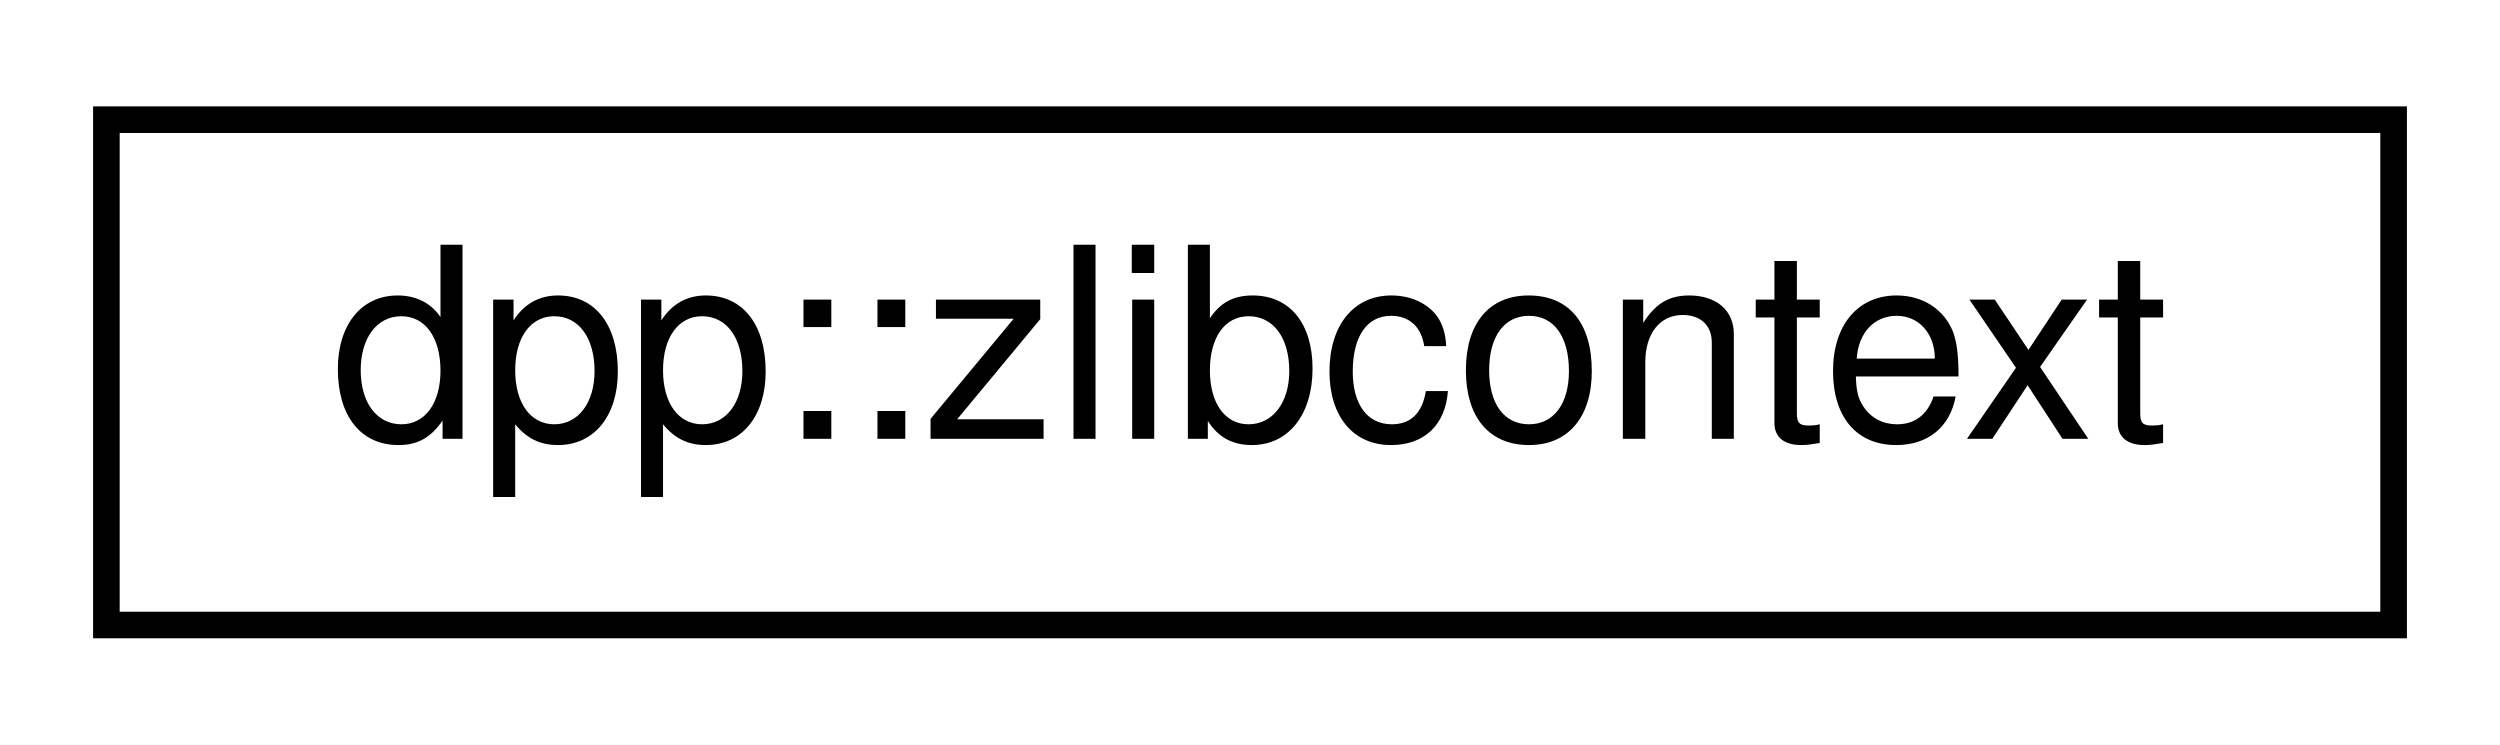
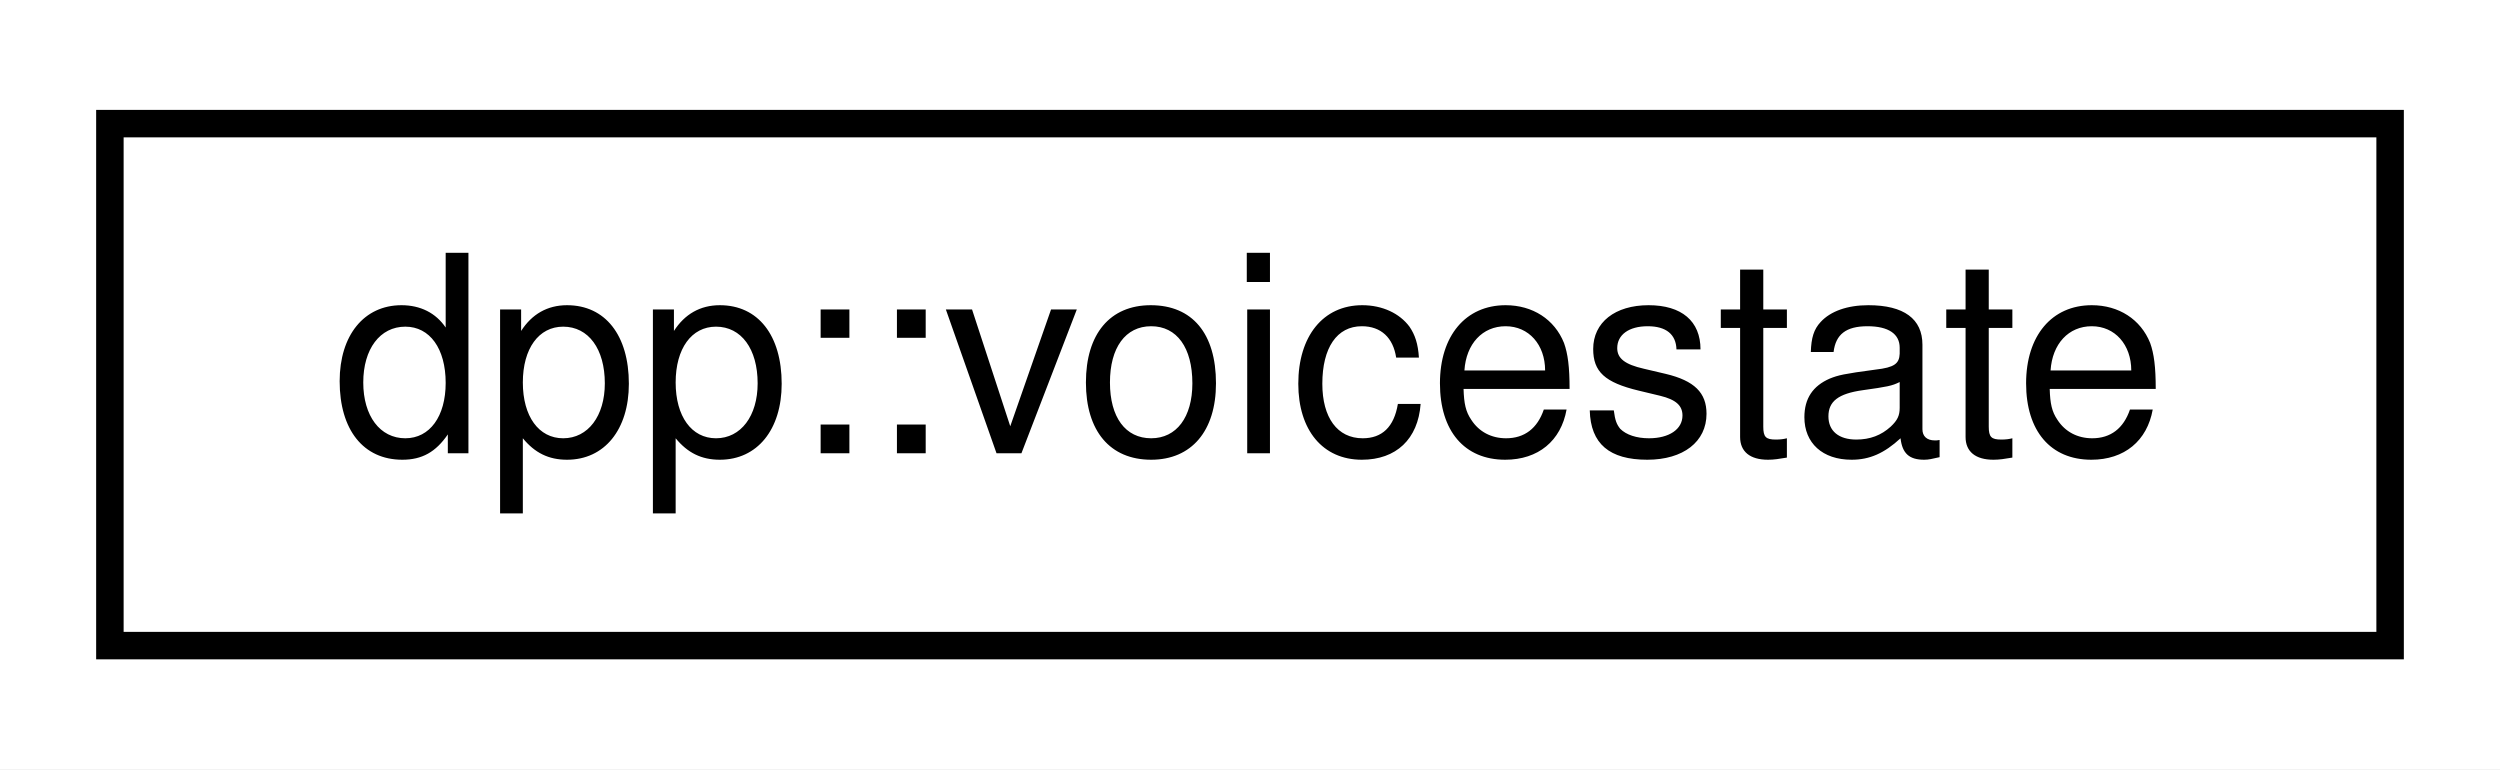
- <svg xmlns="http://www.w3.org/2000/svg" xmlns:xlink="http://www.w3.org/1999/xlink" width="94pt" height="28pt" viewBox="0.00 0.00 94.00 28.00">
+ <svg xmlns="http://www.w3.org/2000/svg" xmlns:xlink="http://www.w3.org/1999/xlink" width="91pt" height="28pt" viewBox="0.00 0.00 91.00 28.00">
  <g id="graph0" class="graph" transform="scale(1 1) rotate(0) translate(4 24)">
-     <polygon fill="white" stroke="none" points="-4,4 -4,-24 90,-24 90,4 -4,4" />
+     <polygon fill="white" stroke="none" points="-4,4 -4,-24 87,-24 87,4 -4,4" />
    <g id="node1" class="node">
      <g id="a_node1">
-         <a xlink:href="classdpp_1_1zlibcontext.html" target="_top" xlink:title="dpp::zlibcontext">
-           <polygon fill="white" stroke="black" points="0,-0.5 0,-19.5 86,-19.5 86,-0.5 0,-0.5" />
-           <text text-anchor="middle" x="43" y="-7.5" font-family="Helvetica,sans-Serif" font-size="10.00">dpp::zlibcontext</text>
+         <a xlink:href="classdpp_1_1voicestate.html" target="_top" xlink:title="Represents the voice state of a user on a guild These are stored in the dpp::guild object...">
+           <polygon fill="white" stroke="black" points="0,-0.5 0,-19.5 83,-19.5 83,-0.5 0,-0.5" />
+           <text text-anchor="middle" x="41.5" y="-7.5" font-family="Helvetica,sans-Serif" font-size="10.00">dpp::voicestate</text>
        </a>
      </g>
    </g>
  </g>
</svg>
